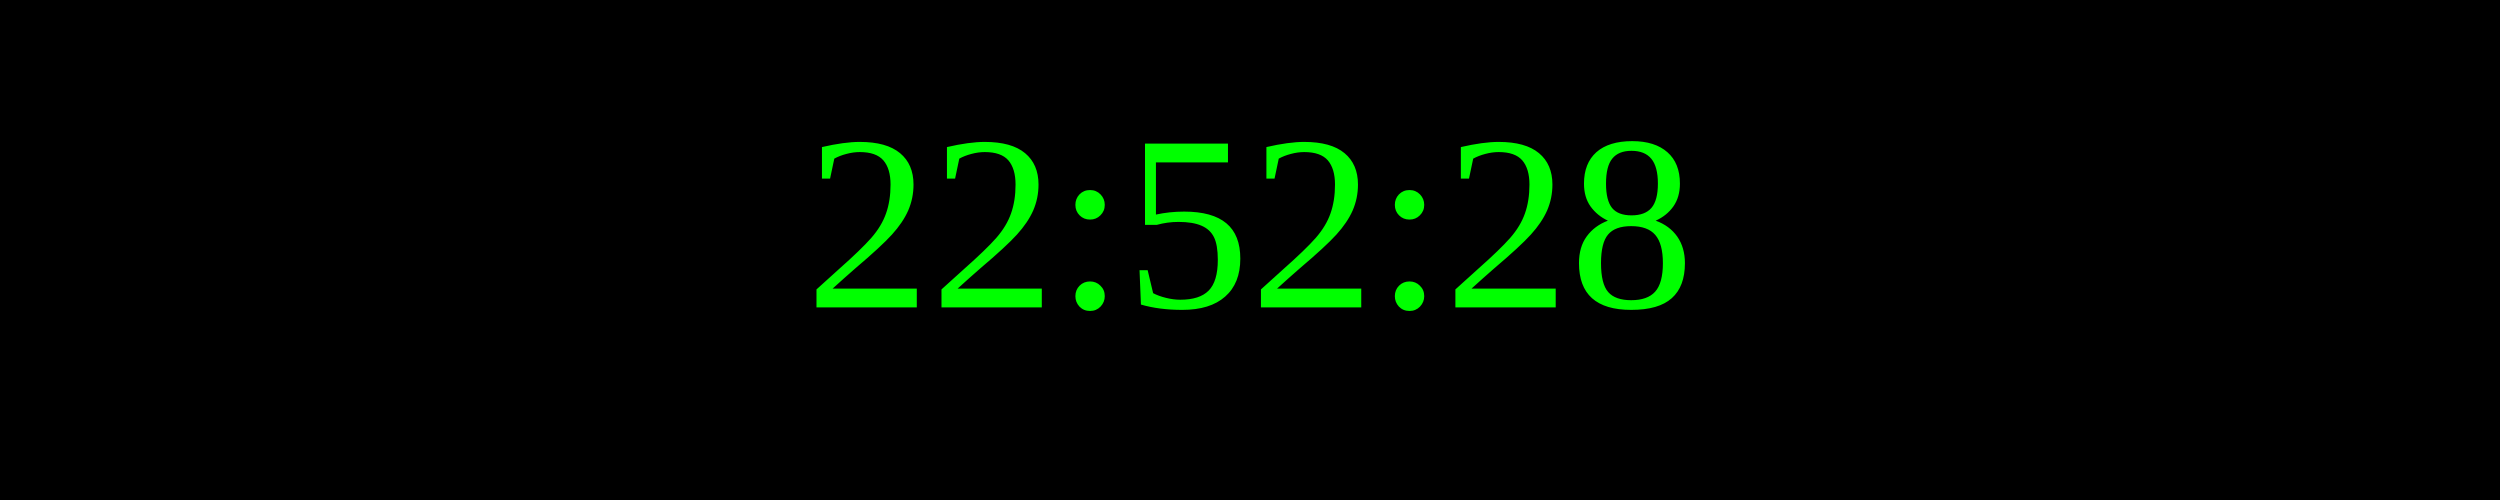
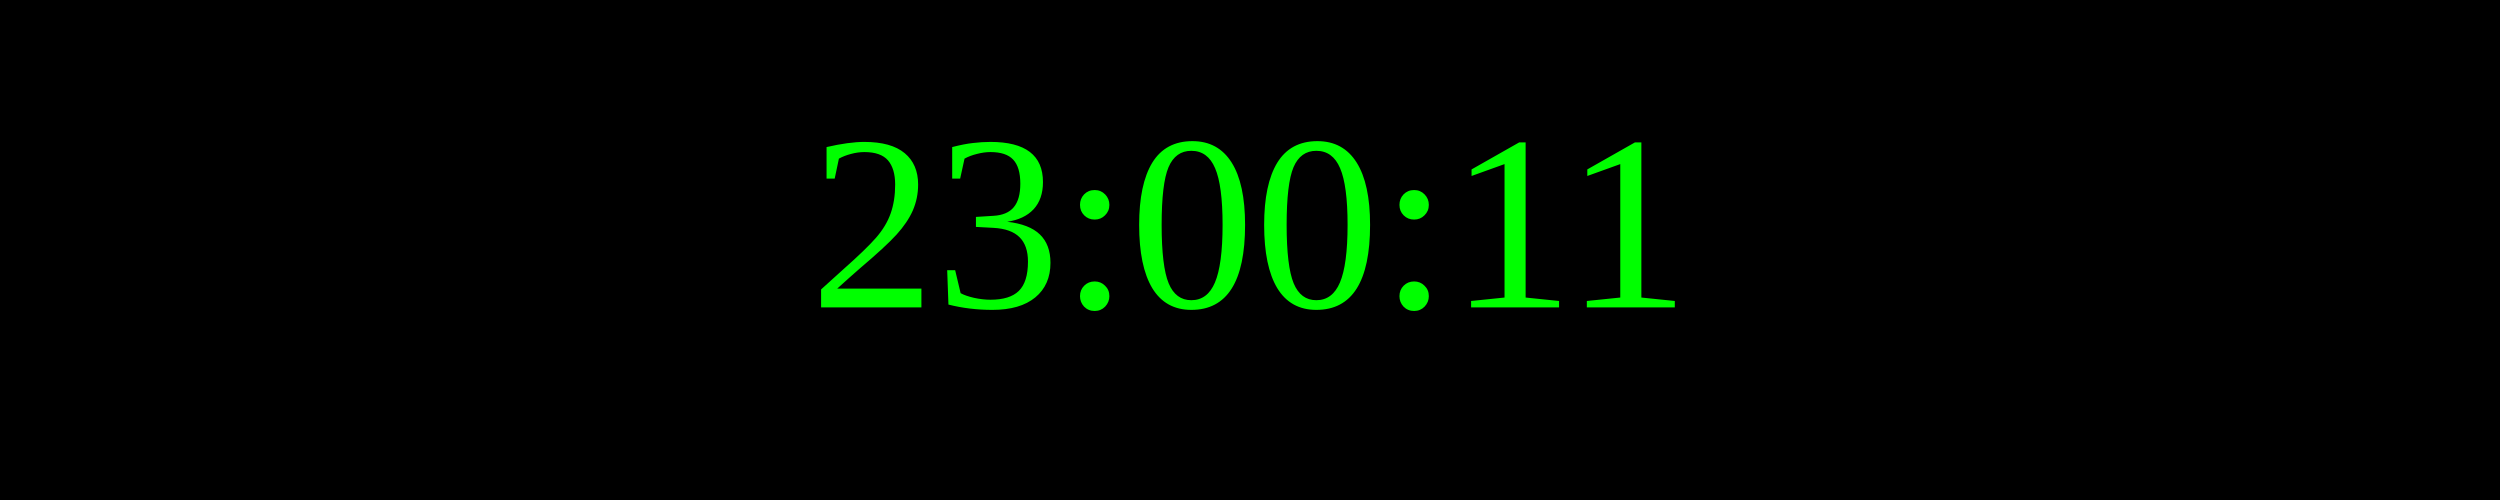
<svg xmlns="http://www.w3.org/2000/svg" width="250" height="50">
  <rect width="100%" height="100%" fill="black" />
  <text x="50%" y="50%" font-size="25" fill="lime" text-anchor="middle" dominant-baseline="middle">
- 22:52:28
+ 23:00:11
</text>
</svg>
